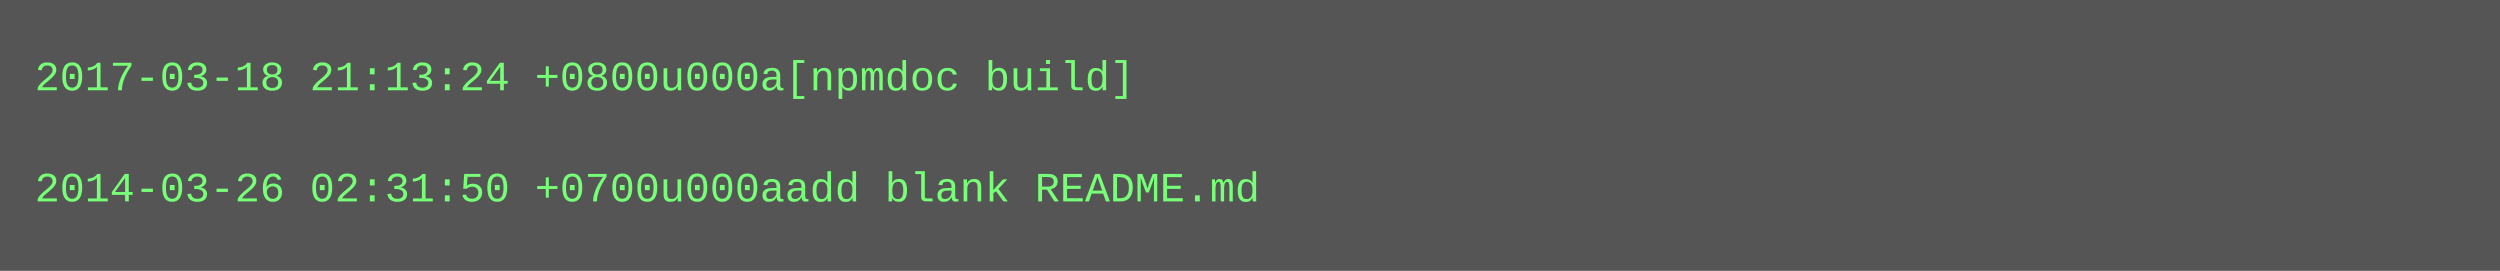
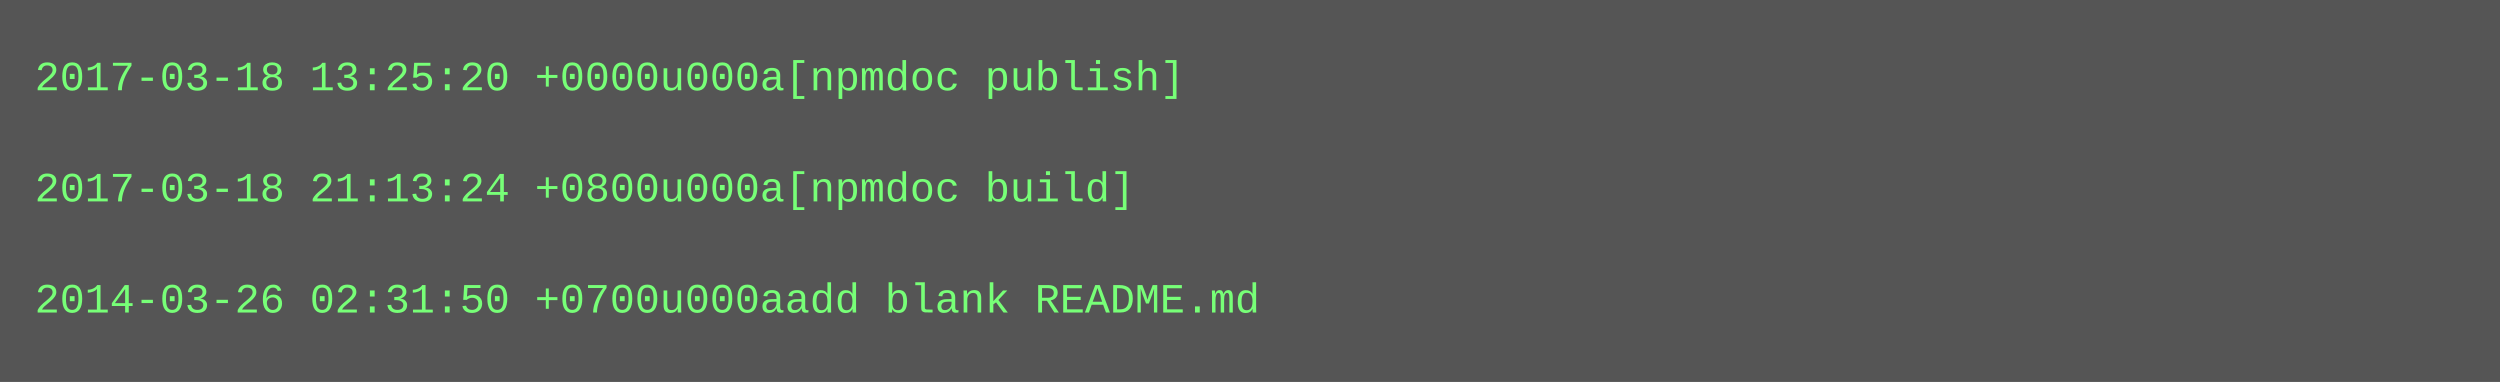
- <svg xmlns="http://www.w3.org/2000/svg" height="78" width="720">
-   <rect height="78" fill="#555" width="720" />
+ <svg xmlns="http://www.w3.org/2000/svg" height="110" width="720">
+   <rect height="110" fill="#555" width="720" />
  <text fill="#7f7" font-family="Courier New" font-size="12" xml:space="preserve">
-     <tspan x="10" y="26">2017-03-18 21:13:24 +0800u000a[npmdoc build]</tspan>
+     <tspan x="10" y="26">2017-03-18 13:25:20 +0000u000a[npmdoc publish]</tspan>
    <tspan x="10" y="42" />
-     <tspan x="10" y="58">2014-03-26 02:31:50 +0700u000aadd blank README.md</tspan>
+     <tspan x="10" y="58">2017-03-18 21:13:24 +0800u000a[npmdoc build]</tspan>
+     <tspan x="10" y="74" />
+     <tspan x="10" y="90">2014-03-26 02:31:50 +0700u000aadd blank README.md</tspan>
  </text>
</svg>
